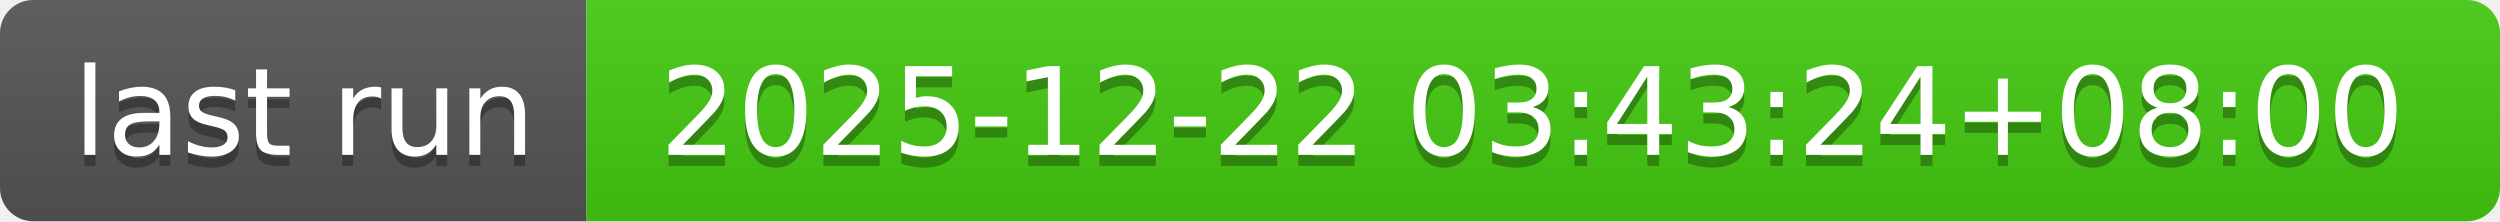
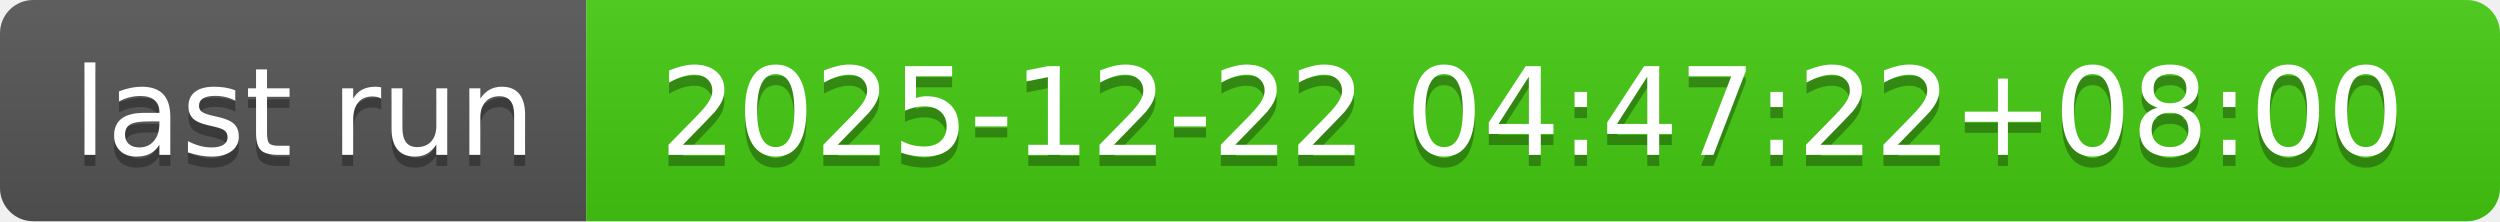
- <svg xmlns="http://www.w3.org/2000/svg" width="226" height="20" role="img" aria-label="last run: 2025-12-22 03:43:24+08:00">
+ <svg xmlns="http://www.w3.org/2000/svg" width="226" height="20" role="img" aria-label="last run: 2025-12-22 04:47:22+08:00">
  <linearGradient id="s" x2="0" y2="100%">
    <stop offset="0" stop-color="#bbb" stop-opacity=".1" />
    <stop offset="1" stop-opacity=".1" />
  </linearGradient>
  <clipPath id="r">
    <rect width="226" height="20" rx="3" fill="#fff" />
  </clipPath>
  <g clip-path="url(#r)">
    <rect width="53" height="20" fill="#555" />
    <rect x="53" width="173" height="20" fill="#4c1" />
    <rect width="226" height="20" fill="url(#s)" />
  </g>
  <g fill="#fff" text-anchor="middle" font-family="Verdana,Geneva,DejaVu Sans,sans-serif" text-rendering="geometricPrecision" font-size="110">
    <text aria-hidden="true" x="275" y="150" fill="#010101" fill-opacity=".3" transform="scale(.1)" textLength="430">last run</text>
    <text x="275" y="140" transform="scale(.1)" fill="#fff" textLength="430">last run</text>
-     <text aria-hidden="true" x="1385" y="150" fill="#010101" fill-opacity=".3" transform="scale(.1)" textLength="1630">2025-12-22 03:43:24+08:00</text>
-     <text x="1385" y="140" transform="scale(.1)" fill="#fff" textLength="1630">2025-12-22 03:43:24+08:00</text>
+     <text aria-hidden="true" x="1385" y="150" fill="#010101" fill-opacity=".3" transform="scale(.1)" textLength="1630">2025-12-22 04:47:22+08:00</text>
+     <text x="1385" y="140" transform="scale(.1)" fill="#fff" textLength="1630">2025-12-22 04:47:22+08:00</text>
  </g>
</svg>
